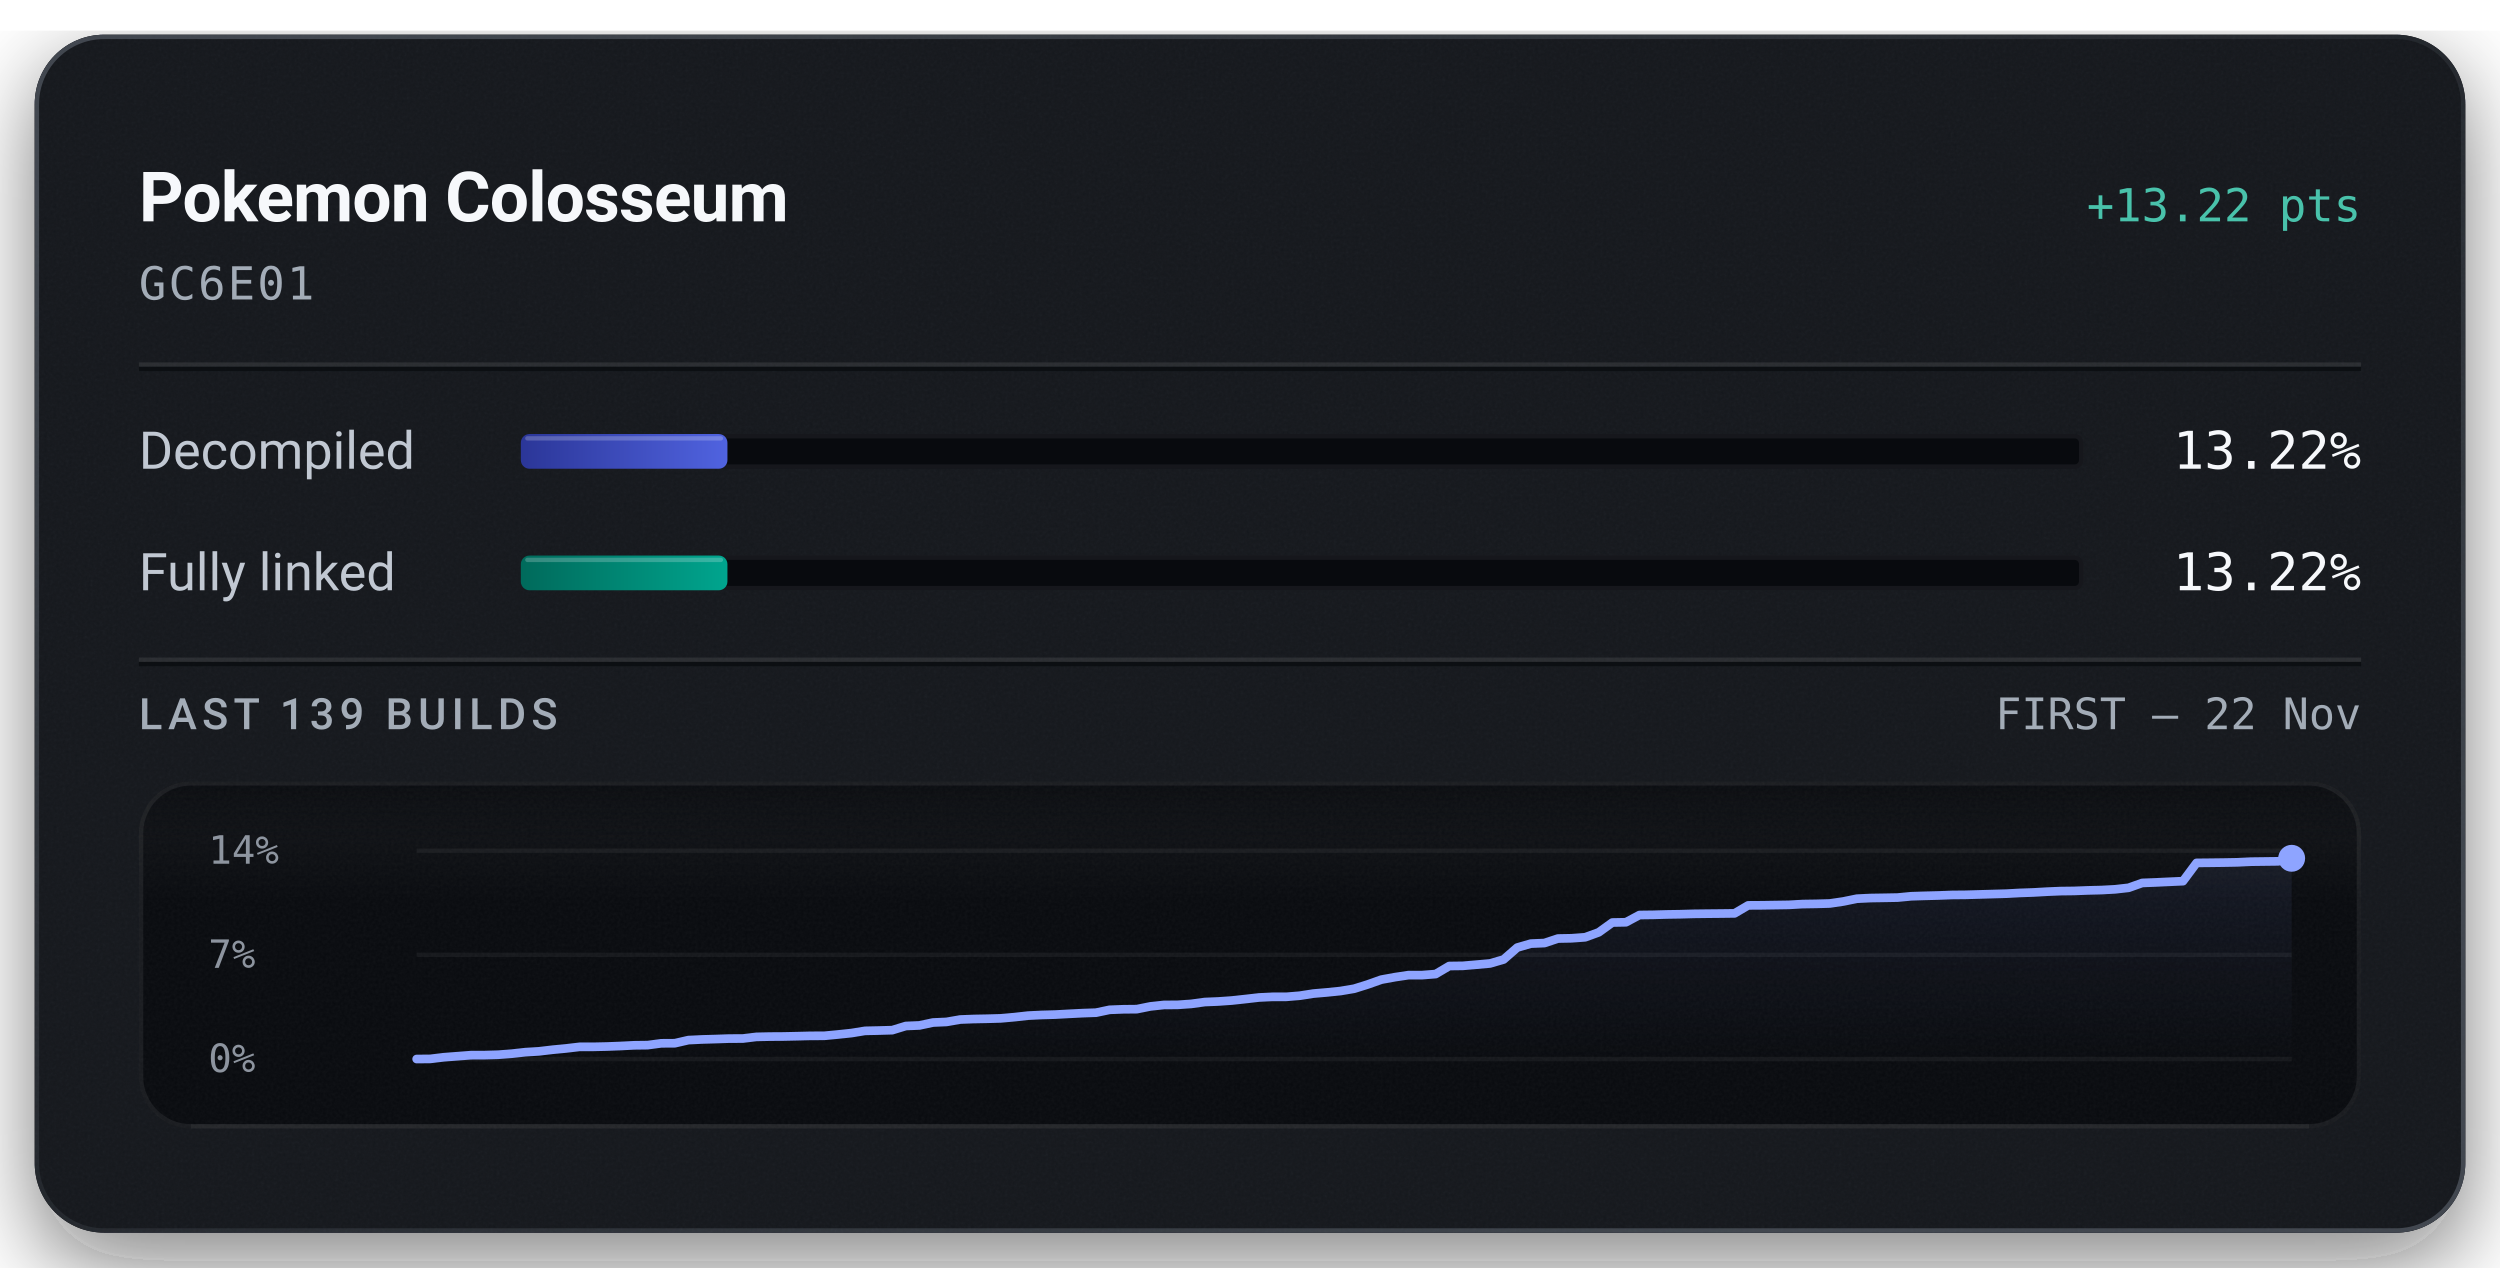
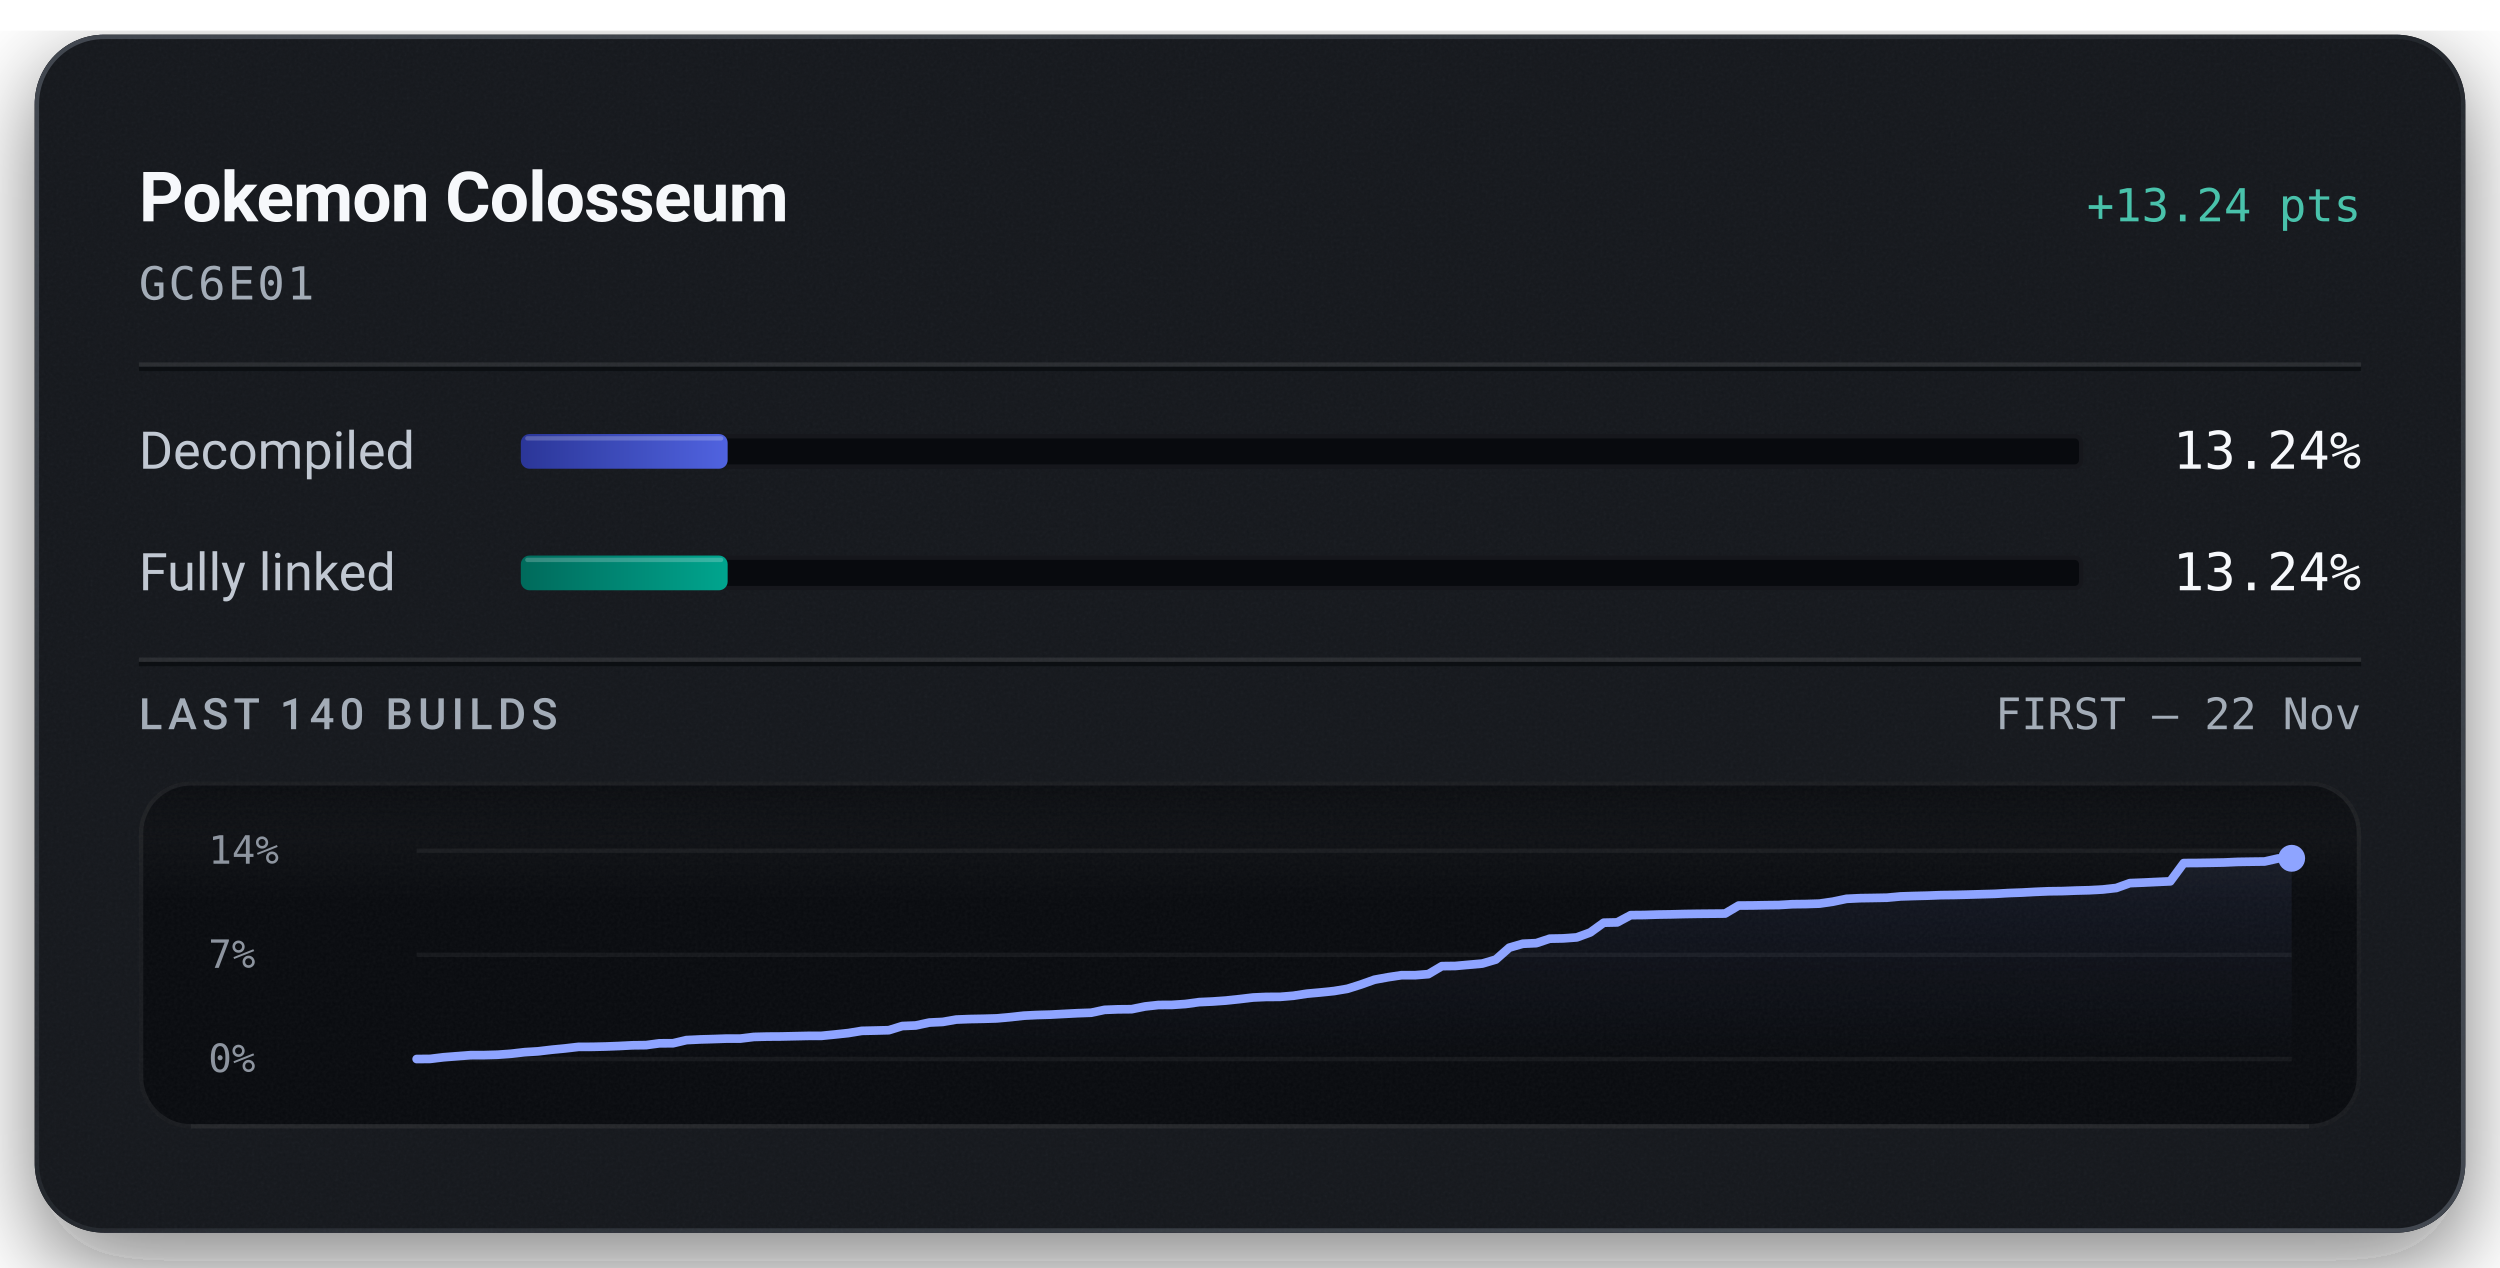
<svg xmlns="http://www.w3.org/2000/svg" width="576" height="292" viewBox="0 0 576 292" role="img" aria-labelledby="title description">
  <defs>
    <linearGradient id="badge-rim" x1="1" y1="1" x2="0" y2="0">
      <stop offset="0.15" stop-color="#6b747f" stop-opacity="0.5" />
      <stop offset="0.51" stop-color="#6b747f" stop-opacity="0.15" />
      <stop offset="0.93" stop-color="#6b747f" stop-opacity="0.5" />
    </linearGradient>
    <linearGradient id="badge-progress" x1="0" y1="0" x2="1" y2="0">
      <stop offset="0" stop-color="#2b3698" />
      <stop offset="1" stop-color="#5063e0" />
    </linearGradient>
    <linearGradient id="badge-linked" x1="0" y1="0" x2="1" y2="0">
      <stop offset="0" stop-color="#006a5b" />
      <stop offset="1" stop-color="#00a58e" />
    </linearGradient>
    <filter id="badge-grain" x="0" y="0" width="100%" height="100%">
      <feTurbulence type="fractalNoise" baseFrequency="1.4" numOctaves="2" stitchTiles="stitch" />
      <feColorMatrix type="saturate" values="0" />
    </filter>
    <filter id="badge-shadow" x="-15%" y="-15%" width="130%" height="150%">
      <feDropShadow dx="0" dy="7" stdDeviation="11" flood-color="#080a0e" flood-opacity="0.55" />
    </filter>
    <clipPath id="badge-card-clip">
      <rect x="8" y="8" width="560" height="276" rx="16" />
    </clipPath>
    <linearGradient id="badge-area" x1="0" y1="0" x2="0" y2="1">
      <stop offset="0" stop-color="#8ea4ff" stop-opacity="0.085" />
      <stop offset="1" stop-color="#8ea4ff" stop-opacity="0" />
    </linearGradient>
    <linearGradient id="badge-well-frost" x1="0" y1="0" x2="0" y2="1">
      <stop offset="0" stop-color="#f6f8fb" stop-opacity="0.045" />
      <stop offset="1" stop-color="#f6f8fb" stop-opacity="0" />
    </linearGradient>
    <linearGradient id="badge-well-shade" x1="0" y1="0" x2="0" y2="1">
      <stop offset="0" stop-color="#080a0e" stop-opacity="0.9" />
      <stop offset="1" stop-color="#080a0e" stop-opacity="0" />
    </linearGradient>
    <clipPath id="badge-well-clip">
      <rect x="32" y="180" width="512" height="80" rx="12" />
    </clipPath>
  </defs>
  <rect x="8" y="8" width="560" height="276" rx="16" fill="#14171c" filter="url(#badge-shadow)" />
  <g clip-path="url(#badge-card-clip)">
    <rect x="8" y="8" width="560" height="276" rx="16" fill="#14171c" />
    <rect x="8" y="8" width="560" height="276" filter="url(#badge-grain)" opacity="0.05" />
  </g>
  <rect x="8.5" y="8.5" width="559" height="275" rx="15.5" fill="none" stroke="url(#badge-rim)" stroke-width="1" />
  <text x="32" y="51" fill="#f6f8fb" font-family="system-ui, -apple-system, 'Segoe UI', Roboto, sans-serif" font-size="16" font-weight="600" text-anchor="start" letter-spacing="-0.2">Pokemon Colosseum</text>
-   <text x="544" y="51" fill="#49c2ab" font-family="ui-monospace, 'SF Mono', 'Cascadia Mono', Menlo, Consolas, monospace" font-size="10.5" font-weight="500" text-anchor="end">+13.22 pts</text>
+   <text x="544" y="51" fill="#49c2ab" font-family="ui-monospace, 'SF Mono', 'Cascadia Mono', Menlo, Consolas, monospace" font-size="10.5" font-weight="500" text-anchor="end">+13.24 pts</text>
  <text x="32" y="69" fill="#a3acb7" font-family="ui-monospace, 'SF Mono', 'Cascadia Mono', Menlo, Consolas, monospace" font-size="10.5" font-weight="400" text-anchor="start" letter-spacing="0.5">GC6E01</text>
  <line x1="32" y1="84" x2="544" y2="84" stroke="#f6f8fb" stroke-opacity="0.09" stroke-width="1" />
  <line x1="32" y1="85" x2="544" y2="85" stroke="#080a0e" stroke-opacity="0.7" stroke-width="1" />
  <text x="32" y="108" fill="#c1c8d2" font-family="system-ui, -apple-system, 'Segoe UI', Roboto, sans-serif" font-size="12" font-weight="400" text-anchor="start">Decompiled</text>
  <rect x="120" y="100" width="360" height="8" rx="2" fill="#080a0e" />
  <rect x="120.5" y="100.5" width="359" height="7" rx="1.5" fill="none" stroke="#f6f8fb" stroke-opacity="0.06" stroke-width="1" />
-   <rect x="120" y="100" width="47.60" height="8" rx="2" fill="url(#badge-progress)" />
-   <rect x="121" y="100.5" width="45.60" height="1" rx="0.5" fill="#f6f8fb" fill-opacity="0.22" />
-   <text x="544" y="108" fill="#f6f8fb" font-family="ui-monospace, 'SF Mono', 'Cascadia Mono', Menlo, Consolas, monospace" font-size="12" font-weight="500" text-anchor="end">13.22%</text>
+   <rect x="120" y="100" width="47.65" height="8" rx="2" fill="url(#badge-progress)" />
+   <rect x="121" y="100.5" width="45.65" height="1" rx="0.5" fill="#f6f8fb" fill-opacity="0.22" />
+   <text x="544" y="108" fill="#f6f8fb" font-family="ui-monospace, 'SF Mono', 'Cascadia Mono', Menlo, Consolas, monospace" font-size="12" font-weight="500" text-anchor="end">13.24%</text>
  <text x="32" y="136" fill="#c1c8d2" font-family="system-ui, -apple-system, 'Segoe UI', Roboto, sans-serif" font-size="12" font-weight="400" text-anchor="start">Fully linked</text>
  <rect x="120" y="128" width="360" height="8" rx="2" fill="#080a0e" />
  <rect x="120.5" y="128.5" width="359" height="7" rx="1.5" fill="none" stroke="#f6f8fb" stroke-opacity="0.06" stroke-width="1" />
-   <rect x="120" y="128" width="47.60" height="8" rx="2" fill="url(#badge-linked)" />
-   <rect x="121" y="128.5" width="45.60" height="1" rx="0.5" fill="#f6f8fb" fill-opacity="0.22" />
-   <text x="544" y="136" fill="#f6f8fb" font-family="ui-monospace, 'SF Mono', 'Cascadia Mono', Menlo, Consolas, monospace" font-size="12" font-weight="500" text-anchor="end">13.22%</text>
+   <rect x="120" y="128" width="47.65" height="8" rx="2" fill="url(#badge-linked)" />
+   <rect x="121" y="128.5" width="45.65" height="1" rx="0.5" fill="#f6f8fb" fill-opacity="0.22" />
+   <text x="544" y="136" fill="#f6f8fb" font-family="ui-monospace, 'SF Mono', 'Cascadia Mono', Menlo, Consolas, monospace" font-size="12" font-weight="500" text-anchor="end">13.24%</text>
  <line x1="32" y1="152" x2="544" y2="152" stroke="#f6f8fb" stroke-opacity="0.09" stroke-width="1" />
  <line x1="32" y1="153" x2="544" y2="153" stroke="#080a0e" stroke-opacity="0.7" stroke-width="1" />
-   <text x="32" y="168" fill="#a3acb7" font-family="system-ui, -apple-system, 'Segoe UI', Roboto, sans-serif" font-size="10" font-weight="500" text-anchor="start" letter-spacing="1.2">LAST 139 BUILDS</text>
+   <text x="32" y="168" fill="#a3acb7" font-family="system-ui, -apple-system, 'Segoe UI', Roboto, sans-serif" font-size="10" font-weight="500" text-anchor="start" letter-spacing="1.2">LAST 140 BUILDS</text>
  <text x="544" y="168" fill="#a3acb7" font-family="ui-monospace, 'SF Mono', 'Cascadia Mono', Menlo, Consolas, monospace" font-size="10" font-weight="400" text-anchor="end">FIRST – 22 Nov</text>
  <g clip-path="url(#badge-well-clip)">
    <rect x="32" y="180" width="512" height="80" rx="12" fill="#080a0e" />
    <rect x="32" y="180" width="512" height="28" fill="url(#badge-well-frost)" />
    <rect x="32" y="180" width="512" height="14" fill="url(#badge-well-shade)" />
    <rect x="32" y="180" width="512" height="80" filter="url(#badge-grain)" opacity="0.05" />
  </g>
  <rect x="32.5" y="180.5" width="511" height="79" rx="11.5" fill="none" stroke="#f6f8fb" stroke-opacity="0.07" stroke-width="1" />
  <line x1="44" y1="259.5" x2="532" y2="259.5" stroke="#f6f8fb" stroke-opacity="0.05" stroke-width="1" />
  <text x="48" y="199" fill="#a3acb7" font-family="ui-monospace, 'SF Mono', 'Cascadia Mono', Menlo, Consolas, monospace" font-size="9" font-weight="400" text-anchor="start" fill-opacity="0.85">14%</text>
  <text x="48" y="223" fill="#a3acb7" font-family="ui-monospace, 'SF Mono', 'Cascadia Mono', Menlo, Consolas, monospace" font-size="9" font-weight="400" text-anchor="start" fill-opacity="0.85">7%</text>
  <text x="48" y="247" fill="#a3acb7" font-family="ui-monospace, 'SF Mono', 'Cascadia Mono', Menlo, Consolas, monospace" font-size="9" font-weight="400" text-anchor="start" fill-opacity="0.85">0%</text>
  <line x1="96" y1="196.00" x2="528" y2="196.00" stroke="#f6f8fb" stroke-opacity="0.055" stroke-width="1" />
  <line x1="96" y1="220.00" x2="528" y2="220.00" stroke="#f6f8fb" stroke-opacity="0.055" stroke-width="1" />
  <line x1="96" y1="244.00" x2="528" y2="244.00" stroke="#f6f8fb" stroke-opacity="0.055" stroke-width="1" />
-   <path d="M96.00,244.00 L99.13,243.97 L102.26,243.59 L105.39,243.35 L108.52,243.11 L111.65,243.10 L114.78,243.01 L117.91,242.77 L121.04,242.42 L124.17,242.23 L127.30,241.86 L130.43,241.56 L133.57,241.19 L136.70,241.19 L139.83,241.12 L142.96,241.00 L146.09,240.84 L149.22,240.80 L152.35,240.38 L155.48,240.36 L158.61,239.64 L161.74,239.49 L164.87,239.40 L168.00,239.29 L171.13,239.28 L174.26,238.90 L177.39,238.83 L180.52,238.81 L183.65,238.74 L186.78,238.66 L189.91,238.65 L193.04,238.35 L196.17,238.02 L199.30,237.51 L202.43,237.44 L205.57,237.35 L208.70,236.39 L211.83,236.26 L214.96,235.59 L218.09,235.45 L221.22,234.90 L224.35,234.78 L227.48,234.72 L230.61,234.63 L233.74,234.35 L236.87,234.00 L240.00,233.85 L243.13,233.76 L246.26,233.59 L249.39,233.43 L252.52,233.32 L255.65,232.66 L258.78,232.54 L261.91,232.51 L265.04,231.88 L268.17,231.54 L271.30,231.52 L274.43,231.30 L277.57,230.87 L280.70,230.74 L283.83,230.52 L286.96,230.18 L290.09,229.82 L293.22,229.67 L296.35,229.67 L299.48,229.41 L302.61,228.92 L305.74,228.65 L308.87,228.33 L312.00,227.80 L315.13,226.82 L318.26,225.71 L321.39,225.14 L324.52,224.67 L327.65,224.67 L330.78,224.42 L333.91,222.57 L337.04,222.53 L340.17,222.26 L343.30,221.98 L346.43,221.07 L349.57,218.32 L352.70,217.41 L355.83,217.28 L358.96,216.24 L362.09,216.18 L365.22,215.95 L368.35,214.81 L371.48,212.55 L374.61,212.49 L377.74,210.82 L380.87,210.78 L384.00,210.69 L387.13,210.64 L390.26,210.55 L393.39,210.51 L396.52,210.48 L399.65,210.44 L402.78,208.60 L405.91,208.58 L409.04,208.53 L412.17,208.48 L415.30,208.30 L418.43,208.25 L421.57,208.16 L424.70,207.70 L427.83,207.06 L430.96,206.91 L434.09,206.86 L437.22,206.80 L440.35,206.50 L443.48,206.40 L446.61,206.32 L449.74,206.20 L452.87,206.17 L456.00,206.08 L459.13,205.99 L462.26,205.90 L465.39,205.73 L468.52,205.62 L471.65,205.44 L474.78,205.31 L477.91,205.27 L481.04,205.15 L484.17,205.07 L487.30,204.90 L490.43,204.55 L493.57,203.43 L496.70,203.31 L499.83,203.16 L502.96,203.02 L506.09,198.81 L509.22,198.78 L512.35,198.74 L515.48,198.68 L518.61,198.53 L521.74,198.49 L524.87,198.45 L528.00,197.75 L528.00,244.00 L96.00,244.00 Z" fill="url(#badge-area)" />
-   <path d="M96.00,244.00 L99.13,243.97 L102.26,243.59 L105.39,243.35 L108.52,243.11 L111.65,243.10 L114.78,243.01 L117.91,242.77 L121.04,242.42 L124.17,242.23 L127.30,241.86 L130.43,241.56 L133.57,241.19 L136.70,241.19 L139.83,241.12 L142.96,241.00 L146.09,240.84 L149.22,240.80 L152.35,240.38 L155.48,240.36 L158.61,239.64 L161.74,239.49 L164.87,239.40 L168.00,239.29 L171.13,239.28 L174.26,238.90 L177.39,238.83 L180.52,238.81 L183.65,238.74 L186.78,238.66 L189.91,238.65 L193.04,238.35 L196.17,238.02 L199.30,237.51 L202.43,237.44 L205.57,237.35 L208.70,236.39 L211.83,236.26 L214.96,235.59 L218.09,235.45 L221.22,234.90 L224.35,234.78 L227.48,234.72 L230.61,234.63 L233.74,234.35 L236.87,234.00 L240.00,233.85 L243.13,233.76 L246.26,233.59 L249.39,233.43 L252.52,233.32 L255.65,232.66 L258.78,232.54 L261.91,232.51 L265.04,231.88 L268.17,231.54 L271.30,231.52 L274.43,231.30 L277.57,230.87 L280.70,230.74 L283.83,230.52 L286.96,230.18 L290.09,229.82 L293.22,229.67 L296.35,229.67 L299.48,229.41 L302.61,228.92 L305.74,228.65 L308.87,228.33 L312.00,227.80 L315.13,226.82 L318.26,225.71 L321.39,225.14 L324.52,224.68 L327.65,224.67 L330.78,224.42 L333.91,222.57 L337.04,222.53 L340.17,222.26 L343.30,221.98 L346.43,221.07 L349.57,218.32 L352.70,217.41 L355.83,217.28 L358.96,216.24 L362.09,216.18 L365.22,215.95 L368.35,214.81 L371.48,212.55 L374.61,212.49 L377.74,210.82 L380.87,210.78 L384.00,210.69 L387.13,210.64 L390.26,210.55 L393.39,210.51 L396.52,210.48 L399.65,210.44 L402.78,208.60 L405.91,208.58 L409.04,208.53 L412.17,208.48 L415.30,208.30 L418.43,208.25 L421.57,208.16 L424.70,207.70 L427.83,207.06 L430.96,206.91 L434.09,206.86 L437.22,206.80 L440.35,206.50 L443.48,206.40 L446.61,206.32 L449.74,206.20 L452.87,206.17 L456.00,206.08 L459.13,205.99 L462.26,205.90 L465.39,205.73 L468.52,205.62 L471.65,205.44 L474.78,205.31 L477.91,205.27 L481.04,205.15 L484.17,205.07 L487.30,204.90 L490.43,204.55 L493.57,203.43 L496.70,203.31 L499.83,203.16 L502.96,203.02 L506.09,198.81 L509.22,198.78 L512.35,198.74 L515.48,198.68 L518.61,198.53 L521.74,198.49 L524.87,198.45 L528.00,197.75" fill="none" stroke="#49c2ab" stroke-width="1.5" stroke-linejoin="round" stroke-linecap="round" />
-   <path d="M96.00,244.00 L99.13,243.97 L102.26,243.59 L105.39,243.35 L108.52,243.11 L111.65,243.10 L114.78,243.01 L117.91,242.77 L121.04,242.42 L124.17,242.23 L127.30,241.86 L130.43,241.56 L133.57,241.19 L136.70,241.19 L139.83,241.12 L142.96,241.00 L146.09,240.84 L149.22,240.80 L152.35,240.38 L155.48,240.36 L158.61,239.64 L161.74,239.49 L164.87,239.40 L168.00,239.29 L171.13,239.28 L174.26,238.90 L177.39,238.83 L180.52,238.81 L183.65,238.74 L186.78,238.66 L189.91,238.65 L193.04,238.35 L196.17,238.02 L199.30,237.51 L202.43,237.44 L205.57,237.35 L208.70,236.39 L211.83,236.26 L214.96,235.59 L218.09,235.45 L221.22,234.90 L224.35,234.78 L227.48,234.72 L230.61,234.63 L233.74,234.35 L236.87,234.00 L240.00,233.85 L243.13,233.76 L246.26,233.59 L249.39,233.43 L252.52,233.32 L255.65,232.66 L258.78,232.54 L261.91,232.51 L265.04,231.88 L268.17,231.54 L271.30,231.52 L274.43,231.30 L277.57,230.87 L280.70,230.74 L283.83,230.52 L286.96,230.18 L290.09,229.82 L293.22,229.67 L296.35,229.67 L299.48,229.41 L302.61,228.92 L305.74,228.65 L308.87,228.33 L312.00,227.80 L315.13,226.82 L318.26,225.71 L321.39,225.14 L324.52,224.67 L327.65,224.67 L330.78,224.42 L333.91,222.57 L337.04,222.53 L340.17,222.26 L343.30,221.98 L346.43,221.07 L349.57,218.32 L352.70,217.41 L355.83,217.28 L358.96,216.24 L362.09,216.18 L365.22,215.95 L368.35,214.81 L371.48,212.55 L374.61,212.49 L377.74,210.82 L380.87,210.78 L384.00,210.69 L387.13,210.64 L390.26,210.55 L393.39,210.51 L396.52,210.48 L399.65,210.44 L402.78,208.60 L405.91,208.58 L409.04,208.53 L412.17,208.48 L415.30,208.30 L418.43,208.25 L421.57,208.16 L424.70,207.70 L427.83,207.06 L430.96,206.91 L434.09,206.86 L437.22,206.80 L440.35,206.50 L443.48,206.40 L446.61,206.32 L449.74,206.20 L452.87,206.17 L456.00,206.08 L459.13,205.99 L462.26,205.90 L465.39,205.73 L468.52,205.62 L471.65,205.44 L474.78,205.31 L477.91,205.27 L481.04,205.15 L484.17,205.07 L487.30,204.90 L490.43,204.55 L493.57,203.43 L496.70,203.31 L499.83,203.16 L502.96,203.02 L506.09,198.81 L509.22,198.78 L512.35,198.74 L515.48,198.68 L518.61,198.53 L521.74,198.49 L524.87,198.45 L528.00,197.75" fill="none" stroke="#8ea4ff" stroke-width="2" stroke-linejoin="round" stroke-linecap="round" />
+   <path d="M96.00,244.00 L99.11,243.97 L102.22,243.59 L105.32,243.35 L108.43,243.11 L111.54,243.10 L114.65,243.01 L117.76,242.78 L120.86,242.42 L123.97,242.23 L127.08,241.86 L130.19,241.56 L133.29,241.20 L136.40,241.19 L139.51,241.12 L142.62,241.00 L145.73,240.84 L148.83,240.80 L151.94,240.38 L155.05,240.37 L158.16,239.64 L161.27,239.49 L164.37,239.40 L167.48,239.29 L170.59,239.29 L173.70,238.91 L176.81,238.83 L179.91,238.81 L183.02,238.74 L186.13,238.67 L189.24,238.66 L192.35,238.35 L195.45,238.02 L198.56,237.51 L201.67,237.44 L204.78,237.36 L207.88,236.40 L210.99,236.27 L214.10,235.60 L217.21,235.45 L220.32,234.91 L223.42,234.79 L226.53,234.73 L229.64,234.64 L232.75,234.36 L235.86,234.01 L238.96,233.86 L242.07,233.77 L245.18,233.60 L248.29,233.44 L251.40,233.33 L254.50,232.67 L257.61,232.55 L260.72,232.52 L263.83,231.89 L266.94,231.55 L270.04,231.53 L273.15,231.32 L276.26,230.89 L279.37,230.75 L282.47,230.53 L285.58,230.20 L288.69,229.83 L291.80,229.69 L294.91,229.68 L298.01,229.42 L301.12,228.94 L304.23,228.66 L307.34,228.34 L310.45,227.82 L313.55,226.84 L316.66,225.73 L319.77,225.16 L322.88,224.69 L325.99,224.69 L329.09,224.44 L332.20,222.60 L335.31,222.56 L338.42,222.28 L341.53,222.00 L344.63,221.09 L347.74,218.34 L350.85,217.44 L353.96,217.30 L357.06,216.27 L360.17,216.21 L363.28,215.98 L366.39,214.84 L369.50,212.59 L372.60,212.52 L375.71,210.85 L378.82,210.82 L381.93,210.72 L385.04,210.67 L388.14,210.59 L391.25,210.54 L394.36,210.51 L397.47,210.48 L400.58,208.64 L403.68,208.62 L406.79,208.56 L409.90,208.52 L413.01,208.33 L416.12,208.29 L419.22,208.19 L422.33,207.74 L425.44,207.09 L428.55,206.94 L431.65,206.89 L434.76,206.83 L437.87,206.54 L440.98,206.44 L444.09,206.36 L447.19,206.24 L450.30,206.20 L453.41,206.12 L456.52,206.03 L459.63,205.94 L462.73,205.76 L465.84,205.65 L468.95,205.48 L472.06,205.35 L475.17,205.31 L478.27,205.19 L481.38,205.11 L484.49,204.94 L487.60,204.59 L490.71,203.47 L493.81,203.35 L496.92,203.20 L500.03,203.06 L503.14,198.85 L506.24,198.83 L509.35,198.78 L512.46,198.72 L515.57,198.58 L518.68,198.53 L521.78,198.49 L524.89,197.79 L528.00,197.75 L528.00,244.00 L96.00,244.00 Z" fill="url(#badge-area)" />
+   <path d="M96.00,244.00 L99.11,243.97 L102.22,243.59 L105.32,243.35 L108.43,243.11 L111.54,243.10 L114.65,243.01 L117.76,242.78 L120.86,242.42 L123.97,242.23 L127.08,241.86 L130.19,241.56 L133.29,241.20 L136.40,241.19 L139.51,241.12 L142.62,241.00 L145.73,240.84 L148.83,240.80 L151.94,240.38 L155.05,240.37 L158.16,239.64 L161.27,239.49 L164.37,239.40 L167.48,239.29 L170.59,239.29 L173.70,238.91 L176.81,238.83 L179.91,238.81 L183.02,238.74 L186.13,238.67 L189.24,238.66 L192.35,238.35 L195.45,238.02 L198.56,237.51 L201.67,237.44 L204.78,237.36 L207.88,236.40 L210.99,236.27 L214.10,235.60 L217.21,235.45 L220.32,234.91 L223.42,234.79 L226.53,234.73 L229.64,234.64 L232.75,234.36 L235.86,234.01 L238.96,233.86 L242.07,233.77 L245.18,233.60 L248.29,233.44 L251.40,233.33 L254.50,232.67 L257.61,232.55 L260.72,232.52 L263.83,231.89 L266.94,231.55 L270.04,231.53 L273.15,231.32 L276.26,230.89 L279.37,230.75 L282.47,230.53 L285.58,230.20 L288.69,229.83 L291.80,229.69 L294.91,229.68 L298.01,229.42 L301.12,228.94 L304.23,228.66 L307.34,228.34 L310.45,227.82 L313.55,226.84 L316.66,225.73 L319.77,225.16 L322.88,224.70 L325.99,224.69 L329.09,224.44 L332.20,222.60 L335.31,222.56 L338.42,222.28 L341.53,222.00 L344.63,221.09 L347.74,218.34 L350.85,217.44 L353.96,217.30 L357.06,216.27 L360.17,216.21 L363.28,215.98 L366.39,214.84 L369.50,212.59 L372.60,212.52 L375.71,210.85 L378.82,210.82 L381.93,210.72 L385.04,210.67 L388.14,210.59 L391.25,210.54 L394.36,210.51 L397.47,210.48 L400.58,208.64 L403.68,208.62 L406.79,208.56 L409.90,208.52 L413.01,208.33 L416.12,208.29 L419.22,208.19 L422.33,207.74 L425.44,207.09 L428.55,206.94 L431.65,206.89 L434.76,206.83 L437.87,206.54 L440.98,206.44 L444.09,206.36 L447.19,206.24 L450.30,206.20 L453.41,206.12 L456.52,206.03 L459.63,205.94 L462.73,205.76 L465.84,205.65 L468.95,205.48 L472.06,205.35 L475.17,205.31 L478.27,205.19 L481.38,205.11 L484.49,204.94 L487.60,204.59 L490.71,203.47 L493.81,203.35 L496.92,203.20 L500.03,203.06 L503.14,198.85 L506.24,198.83 L509.35,198.78 L512.46,198.72 L515.57,198.58 L518.68,198.53 L521.78,198.49 L524.89,197.79 L528.00,197.75" fill="none" stroke="#49c2ab" stroke-width="1.5" stroke-linejoin="round" stroke-linecap="round" />
+   <path d="M96.00,244.00 L99.11,243.97 L102.22,243.59 L105.32,243.35 L108.43,243.11 L111.54,243.10 L114.65,243.01 L117.76,242.78 L120.86,242.42 L123.97,242.23 L127.08,241.86 L130.19,241.56 L133.29,241.20 L136.40,241.19 L139.51,241.12 L142.62,241.00 L145.73,240.84 L148.83,240.80 L151.94,240.38 L155.05,240.37 L158.16,239.64 L161.27,239.49 L164.37,239.40 L167.48,239.29 L170.59,239.29 L173.70,238.91 L176.81,238.83 L179.91,238.81 L183.02,238.74 L186.13,238.67 L189.24,238.66 L192.35,238.35 L195.45,238.02 L198.56,237.51 L201.67,237.44 L204.78,237.36 L207.88,236.40 L210.99,236.27 L214.10,235.60 L217.21,235.45 L220.32,234.91 L223.42,234.79 L226.53,234.73 L229.64,234.64 L232.75,234.36 L235.86,234.01 L238.96,233.86 L242.07,233.77 L245.18,233.60 L248.29,233.44 L251.40,233.33 L254.50,232.67 L257.61,232.55 L260.72,232.52 L263.83,231.89 L266.94,231.55 L270.04,231.53 L273.15,231.32 L276.26,230.89 L279.37,230.75 L282.47,230.53 L285.58,230.20 L288.69,229.83 L291.80,229.69 L294.91,229.68 L298.01,229.42 L301.12,228.94 L304.23,228.66 L307.34,228.34 L310.45,227.82 L313.55,226.84 L316.66,225.73 L319.77,225.16 L322.88,224.69 L325.99,224.69 L329.09,224.44 L332.20,222.60 L335.31,222.56 L338.42,222.28 L341.53,222.00 L344.63,221.09 L347.74,218.34 L350.85,217.44 L353.96,217.30 L357.06,216.27 L360.17,216.21 L363.28,215.98 L366.39,214.84 L369.50,212.59 L372.60,212.52 L375.71,210.85 L378.82,210.82 L381.93,210.72 L385.04,210.67 L388.14,210.59 L391.25,210.54 L394.36,210.51 L397.47,210.48 L400.58,208.64 L403.68,208.62 L406.79,208.56 L409.90,208.52 L413.01,208.33 L416.12,208.29 L419.22,208.19 L422.33,207.74 L425.44,207.09 L428.55,206.94 L431.65,206.89 L434.76,206.83 L437.87,206.54 L440.98,206.44 L444.09,206.36 L447.19,206.24 L450.30,206.20 L453.41,206.12 L456.52,206.03 L459.63,205.94 L462.73,205.76 L465.84,205.65 L468.95,205.48 L472.06,205.35 L475.17,205.31 L478.27,205.19 L481.38,205.11 L484.49,204.94 L487.60,204.59 L490.71,203.47 L493.81,203.35 L496.92,203.20 L500.03,203.06 L503.14,198.85 L506.24,198.83 L509.35,198.78 L512.46,198.72 L515.57,198.58 L518.68,198.53 L521.78,198.49 L524.89,197.79 L528.00,197.75" fill="none" stroke="#8ea4ff" stroke-width="2" stroke-linejoin="round" stroke-linecap="round" />
  <circle cx="528.00" cy="197.75" r="2.6" fill="#49c2ab" />
  <circle cx="528.00" cy="197.75" r="3.1" fill="#8ea4ff" />
</svg>
